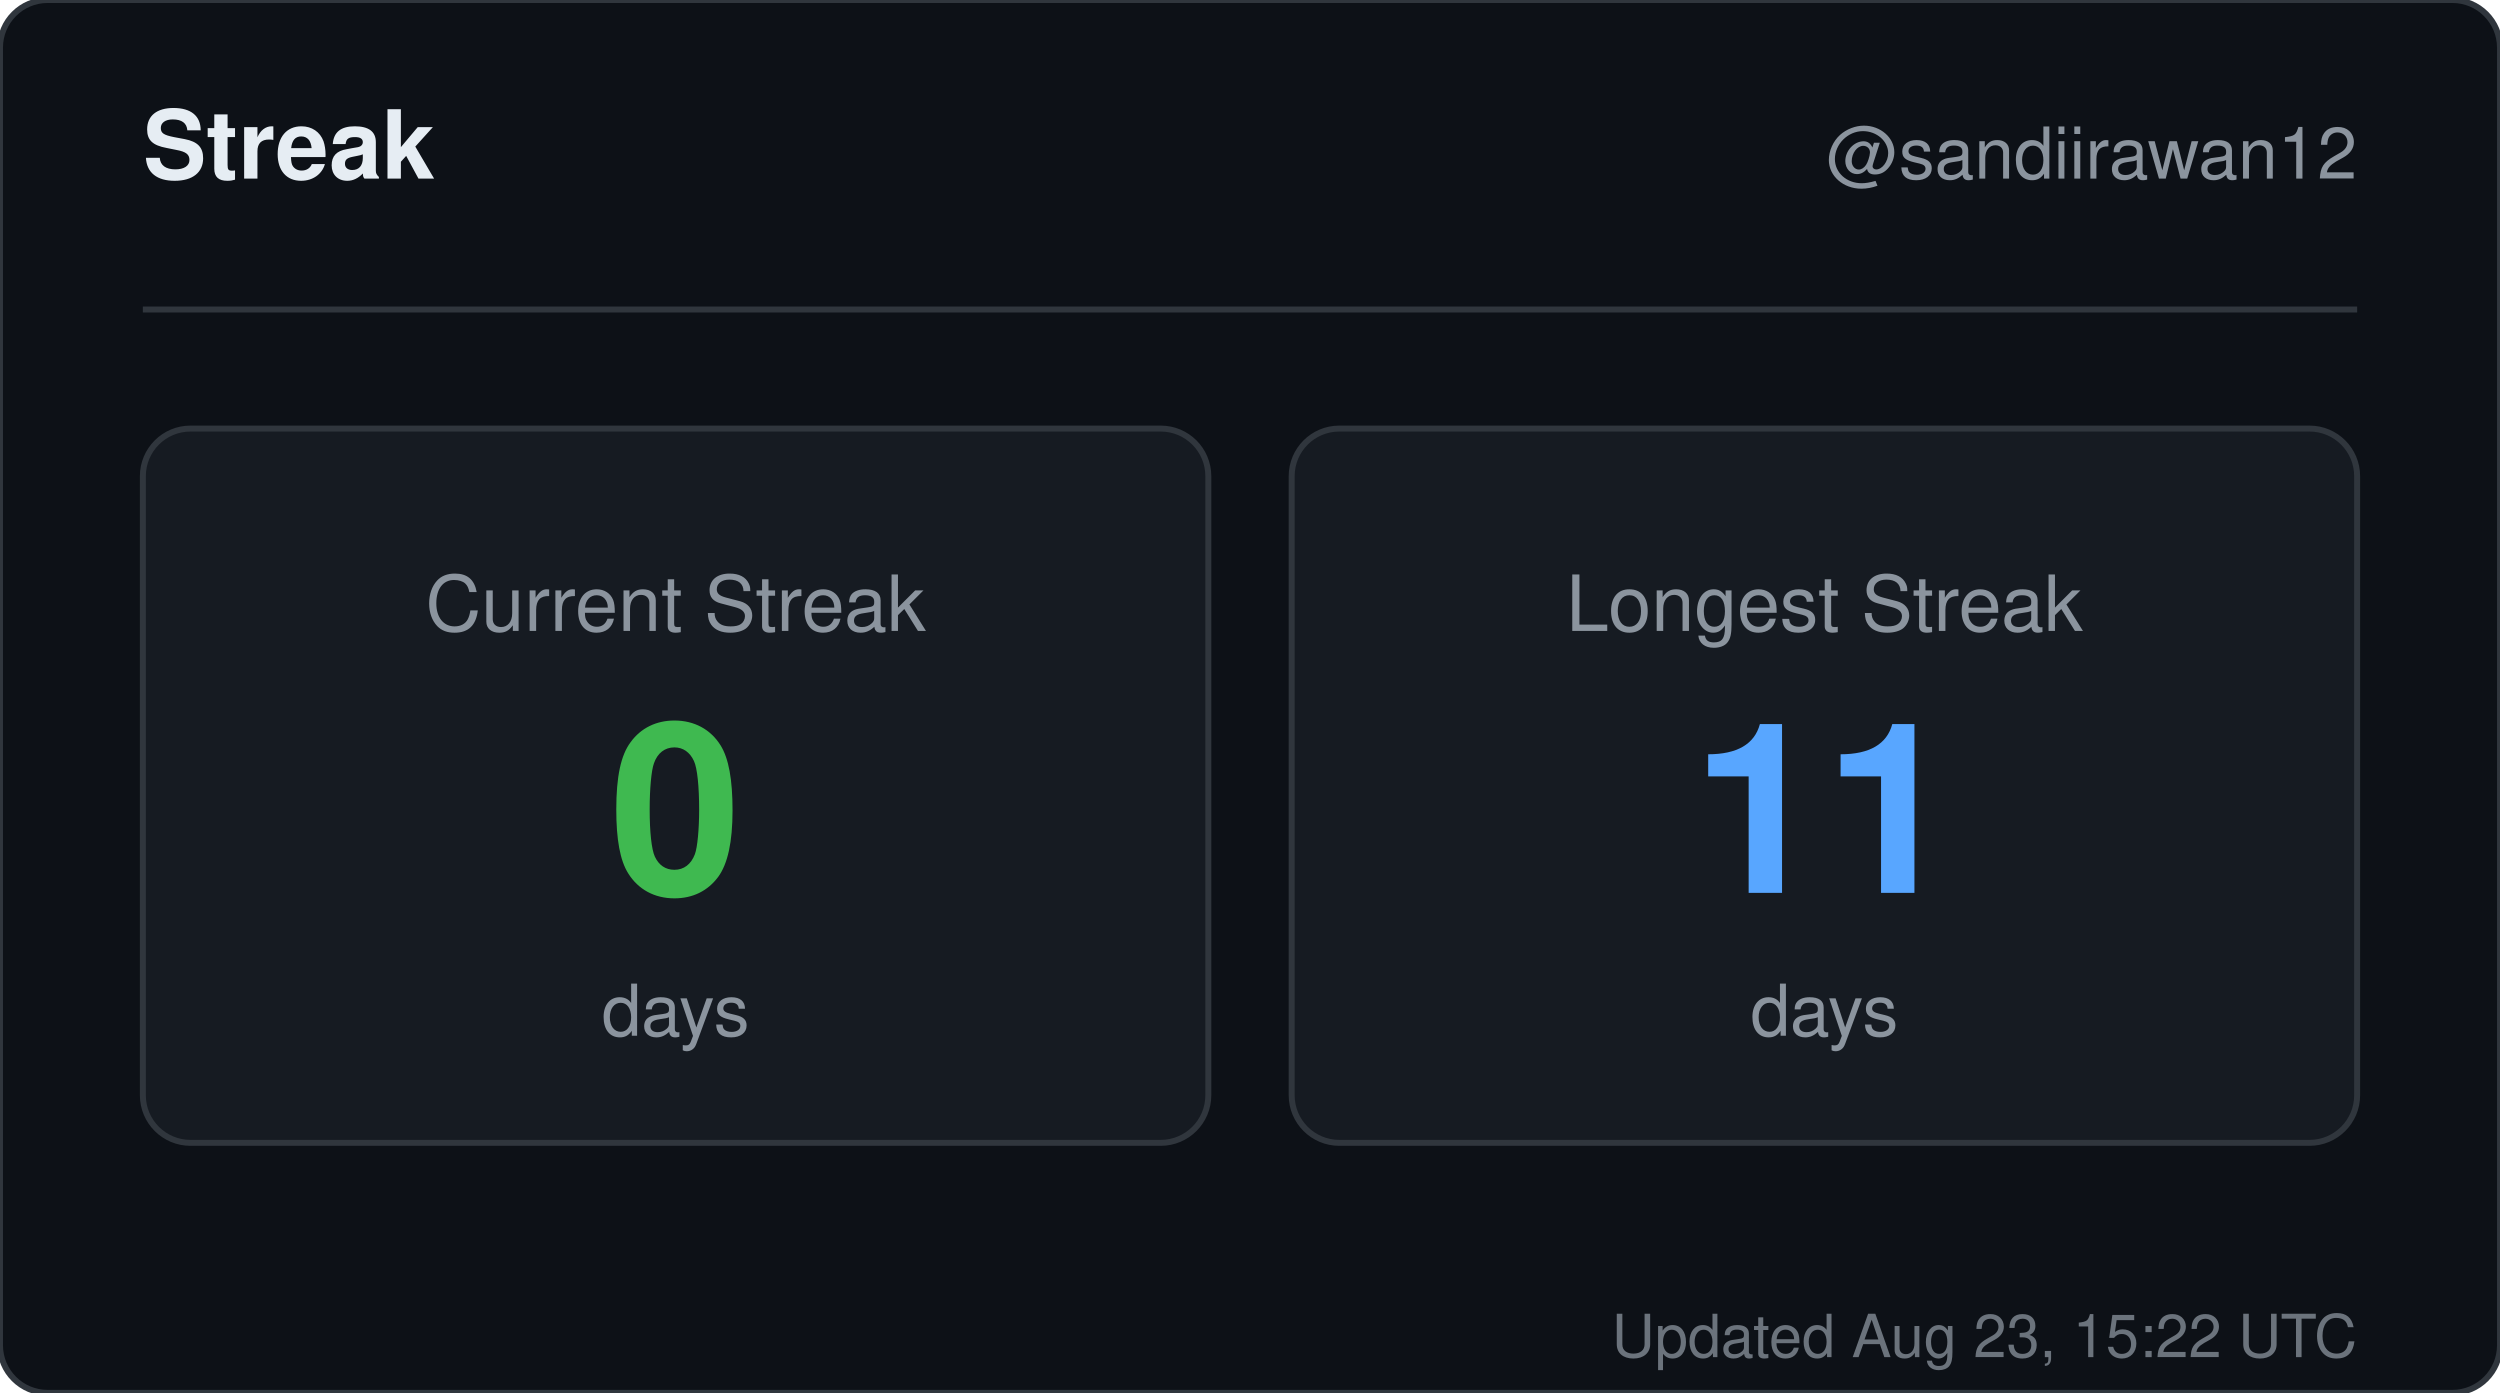
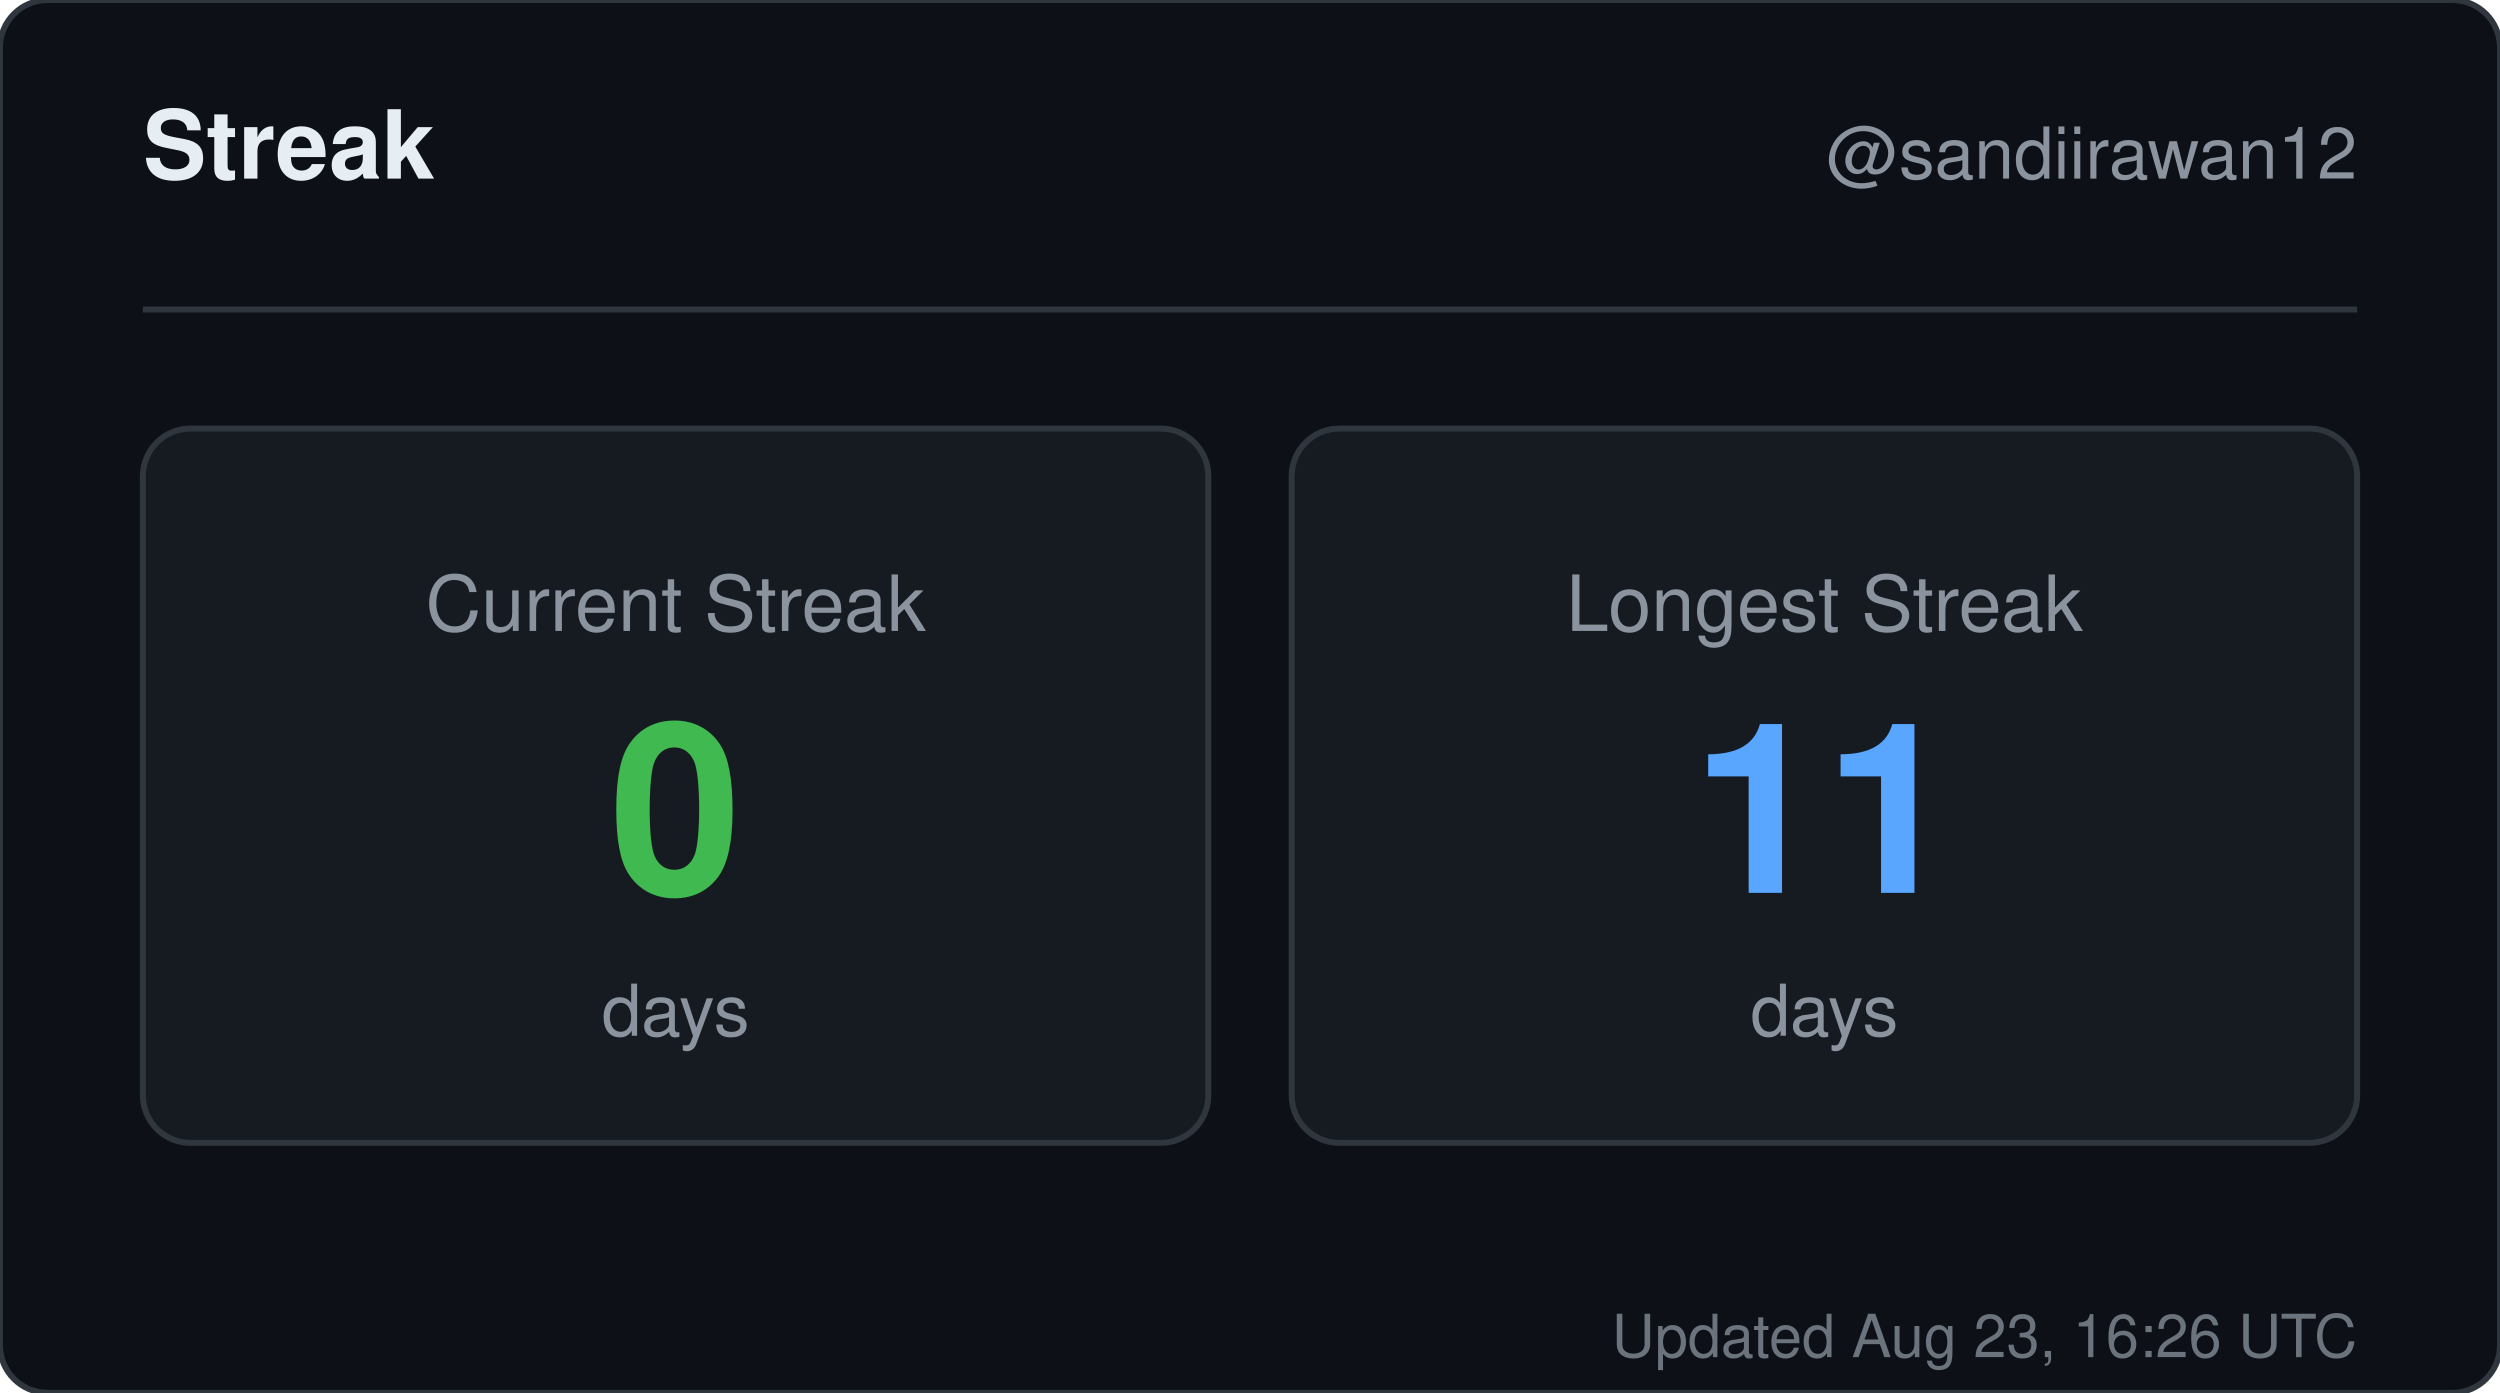
<svg xmlns="http://www.w3.org/2000/svg" width="420" height="234" viewBox="0 0 420 234" role="img" aria-label="Streak for sandiirawan12">
  <rect width="420" height="234" rx="8" fill="#0d1117" stroke="#30363d" />
  <g font-family="-apple-system, BlinkMacSystemFont, Segoe UI, Helvetica, Arial, sans-serif">
    <text x="24" y="30" fill="#e6edf3" font-size="16" font-weight="700">Streak</text>
    <text x="396" y="30" fill="#8b949e" font-size="12" text-anchor="end">@sandiirawan12</text>
    <line x1="24" y1="52" x2="396" y2="52" stroke="#30363d" />
    <rect x="24" y="72" width="179" height="120" rx="8" fill="#161b22" stroke="#30363d" />
    <text x="113.5" y="106" fill="#8b949e" font-size="13" text-anchor="middle">Current Streak</text>
    <text x="113.5" y="150" fill="#3fb950" font-size="40" font-weight="700" text-anchor="middle">0</text>
    <text x="113.5" y="174" fill="#8b949e" font-size="12" text-anchor="middle">days</text>
    <rect x="217" y="72" width="179" height="120" rx="8" fill="#161b22" stroke="#30363d" />
    <text x="306.5" y="106" fill="#8b949e" font-size="13" text-anchor="middle">Longest Streak</text>
    <text x="306.5" y="150" fill="#58a6ff" font-size="40" font-weight="700" text-anchor="middle">11</text>
    <text x="306.5" y="174" fill="#8b949e" font-size="12" text-anchor="middle">days</text>
-     <text x="396" y="228" fill="#8b949e" font-size="10" text-anchor="end" opacity="0.75">Updated Aug 23, 15:22 UTC</text>
+     <text x="396" y="228" fill="#8b949e" font-size="10" text-anchor="end" opacity="0.75">Updated Aug 23, 16:26 UTC</text>
  </g>
</svg>
